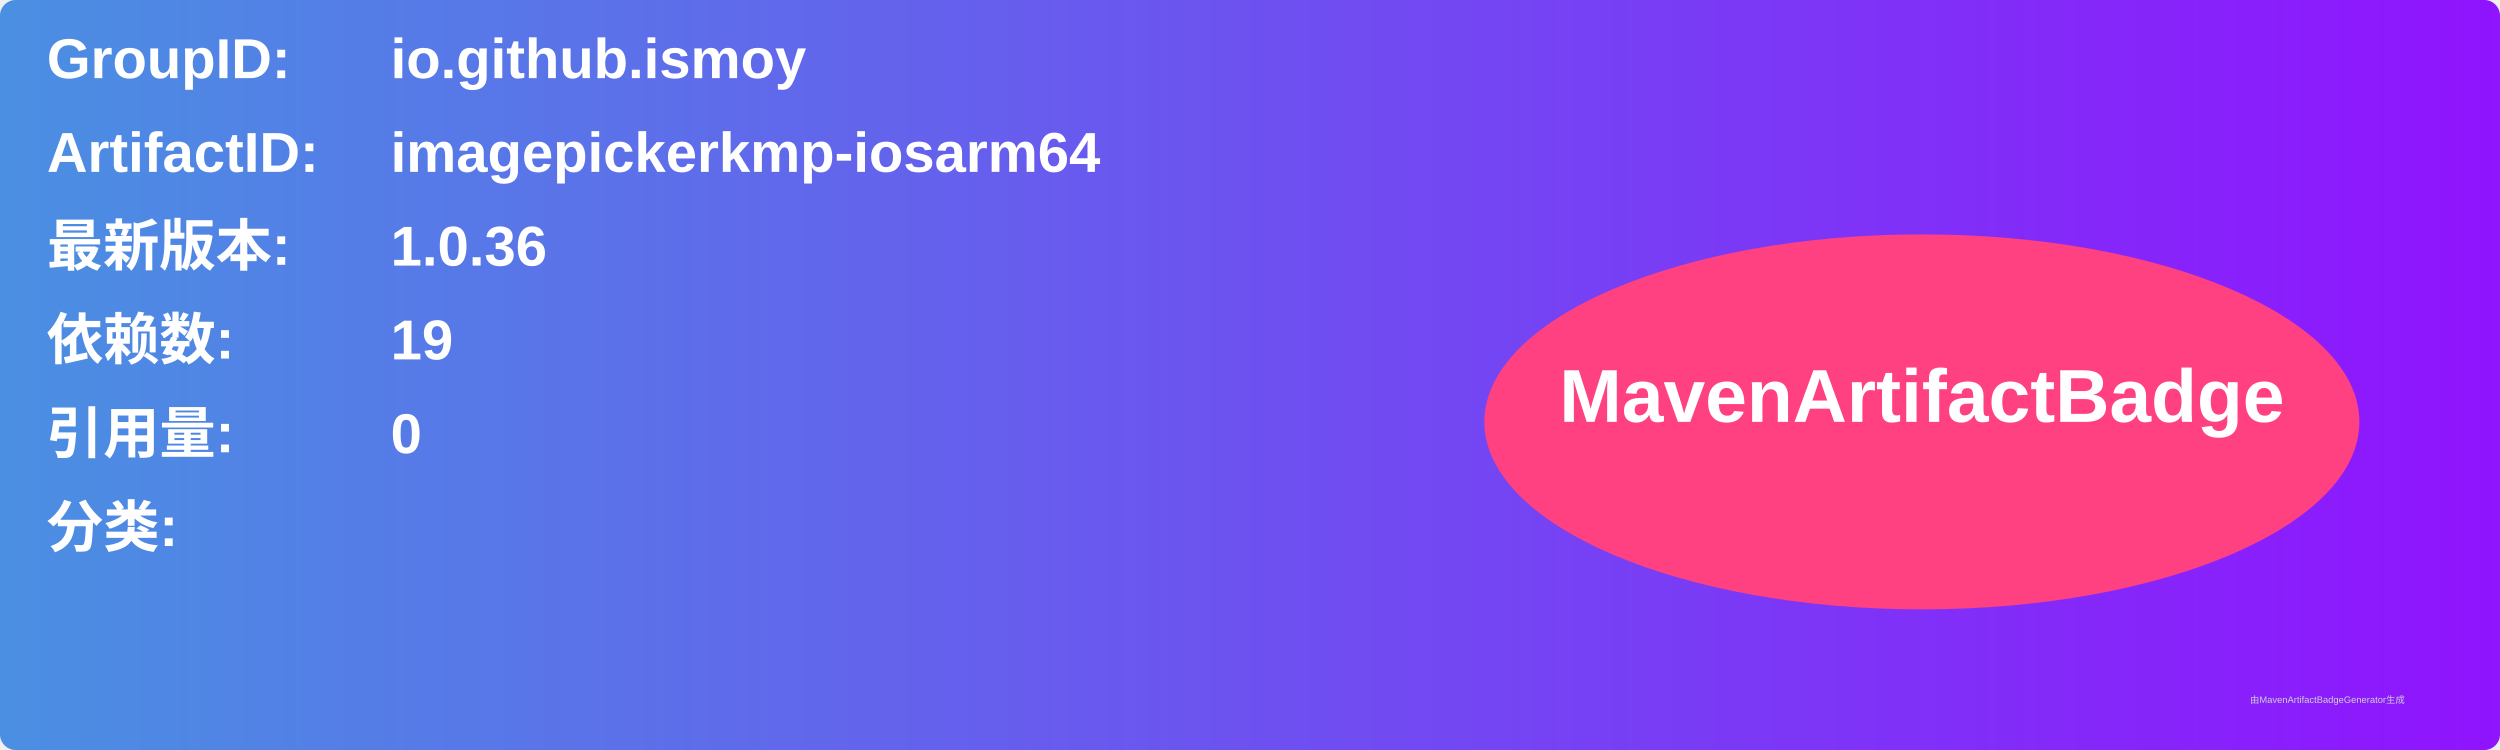
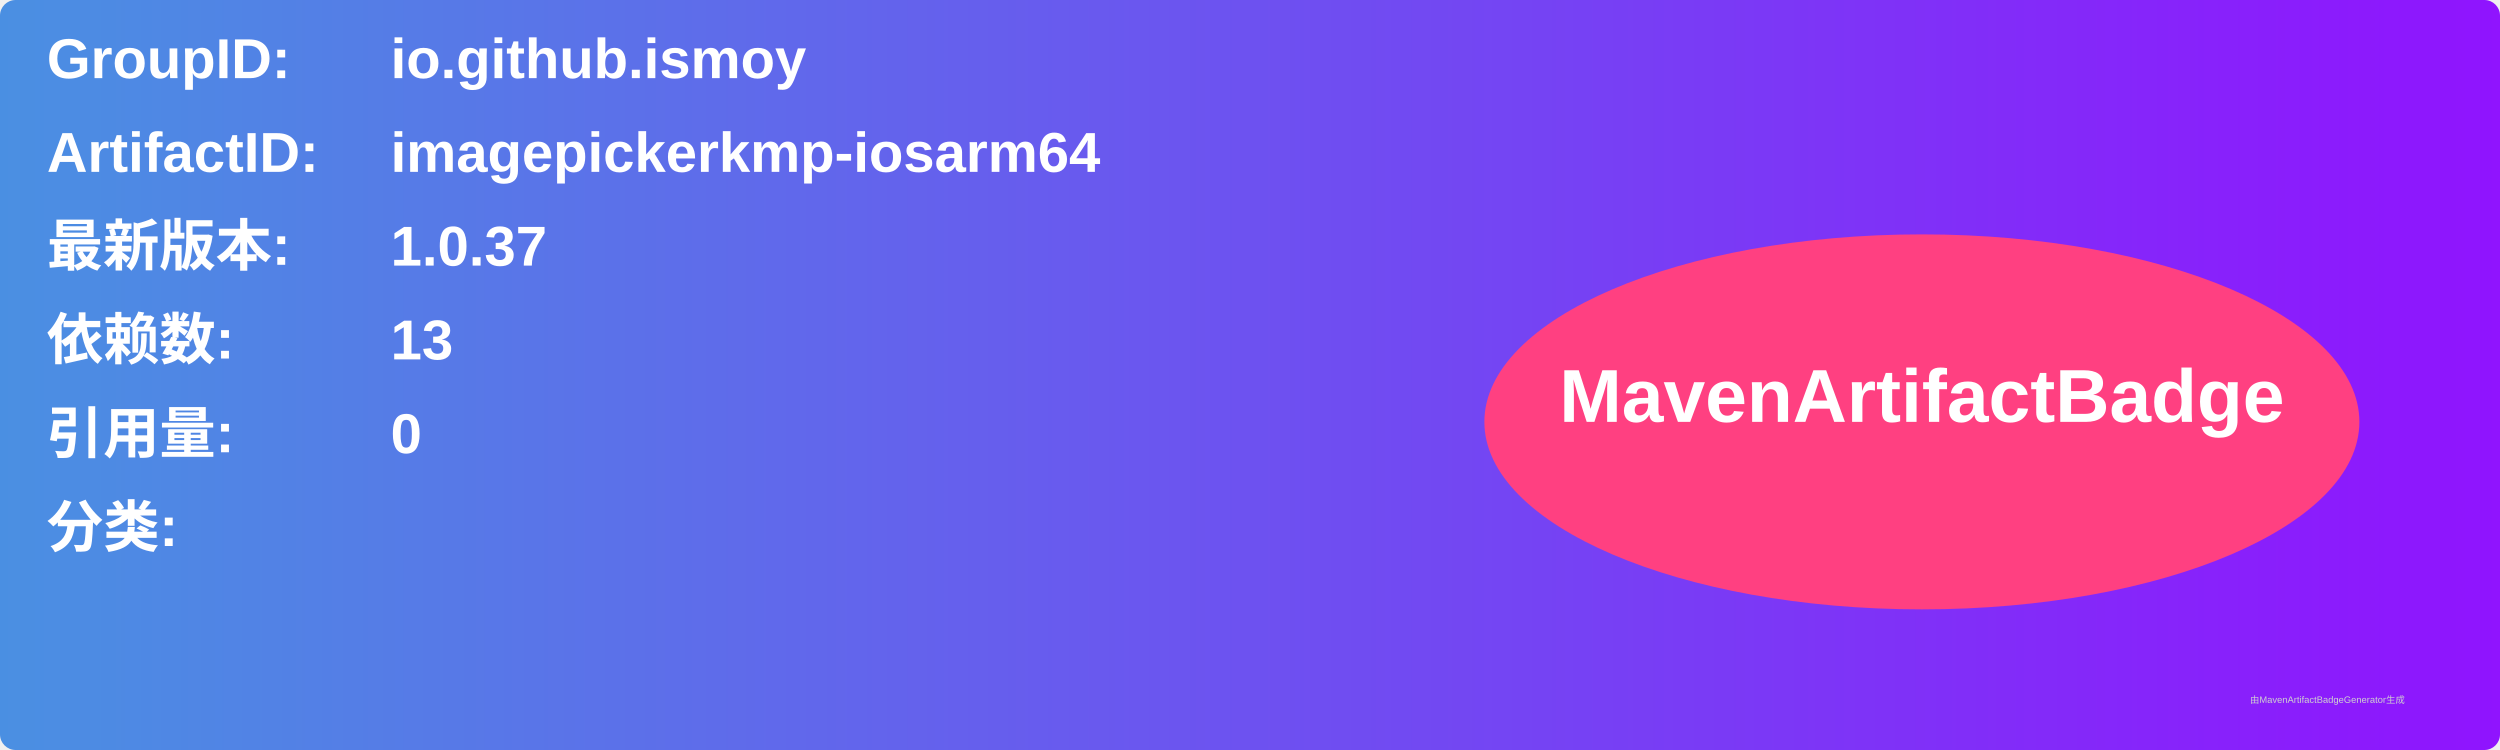
<svg xmlns="http://www.w3.org/2000/svg" width="800" height="240" viewBox="0 0 800 240">
  <linearGradient id="grad" x1="0%" y1="0%" x2="100%" y2="0%">
    <stop offset="0%" stop-color="#4a90e2" />
    <stop offset="100%" stop-color="#9013fe" />
  </linearGradient>
  <rect width="100%" height="100%" rx="5" ry="5" fill="url(#grad)" />
  <g transform="translate(15, 15)">
    <text x="0" y="10" font-family="Arial" font-size="18" fill="white" font-weight="bold" width="260">GroupID:</text>
    <text x="110" y="10" font-family="Arial" font-size="18" fill="white" font-weight="bold" width="460">io.github.ismoy</text>
    <text x="0" y="40" font-family="Arial" font-size="18" fill="white" font-weight="bold" width="260">ArtifactID:</text>
    <text x="110" y="40" font-family="Arial" font-size="18" fill="white" font-weight="bold" width="460">imagepickerkmp-iosarm64</text>
    <text x="0" y="70" font-family="Arial" font-size="18" fill="white" font-weight="bold">最新版本:</text>
    <text x="110" y="70" font-family="Arial" font-size="18" fill="white" font-weight="bold">
-       <tspan font-weight="bold">1.0.36</tspan>
+       <tspan font-weight="bold">1.0.37</tspan>
    </text>
    <text x="0" y="100" font-family="Arial" font-size="18" fill="white" font-weight="bold">依赖数: </text>
    <text x="110" y="100" font-family="Arial" font-size="18" fill="white">
-       <tspan font-weight="bold">19</tspan>
+       <tspan font-weight="bold">13</tspan>
    </text>
    <text x="0" y="130" font-family="Arial" font-size="18" fill="white" font-weight="bold">引用量: </text>
    <text x="110" y="130" font-family="Arial" font-size="18" fill="white">
      <tspan font-weight="bold">0</tspan>
    </text>
    <text x="0" y="160" font-family="Arial" font-size="18" fill="white" font-weight="bold">分类:</text>
    <text x="10" y="190" font-family="Arial" font-size="10" fill="white">
      <tspan font-weight="bold" />
    </text>
    <ellipse cx="600" cy="120" rx="140" ry="60" fill="#ff4081" />
    <text x="600" y="120" text-anchor="middle" font-family="Arial" font-size="24" fill="white" font-weight="bold">MavenArtifactBadge</text>
  </g>
  <text x="720" y="225" font-family="Arial" font-size="3" fill="#d0d0d0">由MavenArtifactBadgeGenerator生成</text>
</svg>
